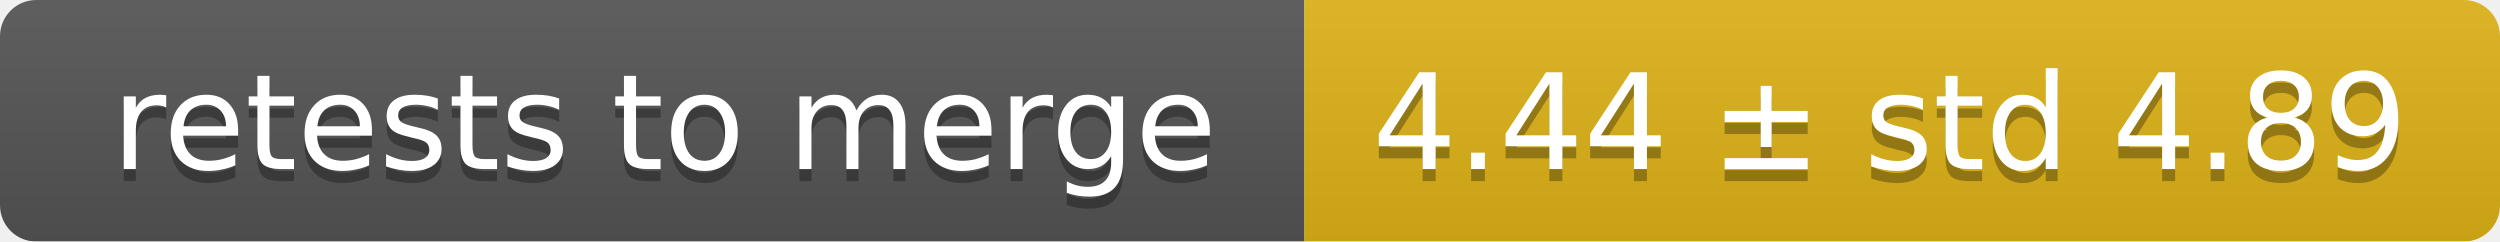
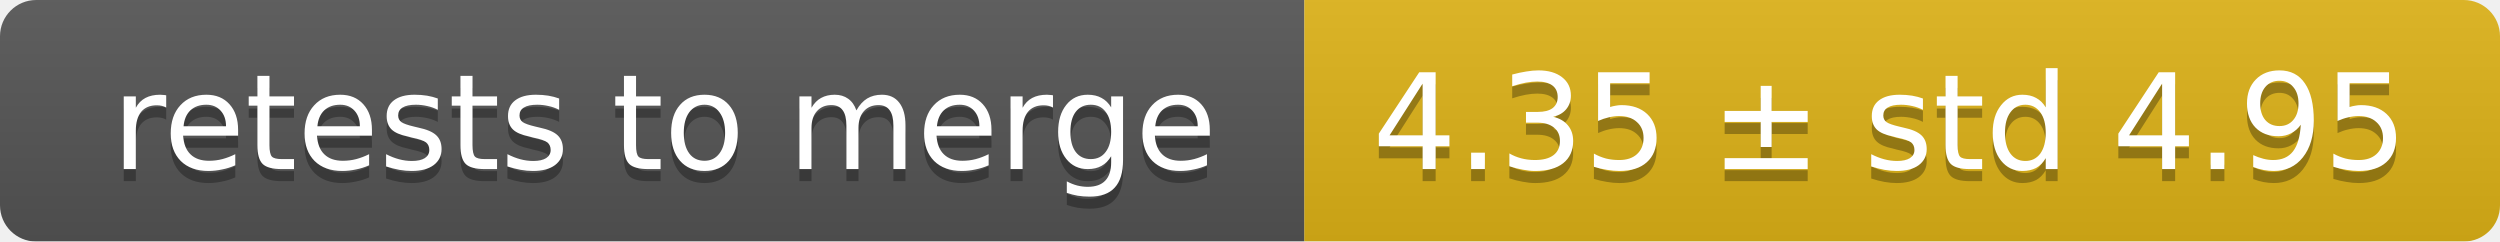
<svg xmlns="http://www.w3.org/2000/svg" width="207" height="20">
  <linearGradient id="smooth" x2="0" y2="100%">
    <stop offset="0" stop-color="#bbb" stop-opacity=".1" />
    <stop offset="1" stop-opacity=".1" />
  </linearGradient>
  <mask id="round">
    <rect width="207" height="20" rx="3" fill="#fff" />
  </mask>
  <g mask="url(#round)">
    <rect width="108" height="20" fill="#555" />
    <rect x="108" width="99" height="20" fill="#dfb317" />
    <rect width="207" height="20" fill="url(#smooth)" />
  </g>
  <g fill="#fff" text-anchor="middle" font-family="DejaVu Sans,Verdana,Geneva,sans-serif" font-size="11">
    <text x="55" y="15" fill="#010101" fill-opacity=".3">retests to merge</text>
    <text x="55" y="14">retests to merge</text>
-     <text x="156.5" y="15" fill="#010101" fill-opacity=".3">4.44 ± std 4.89</text>
-     <text x="156.5" y="14">4.44 ± std 4.89</text>
+     <text x="156.5" y="15" fill="#010101" fill-opacity=".3">4.35 ± std 4.95</text>
+     <text x="156.5" y="14">4.35 ± std 4.95</text>
  </g>
</svg>
